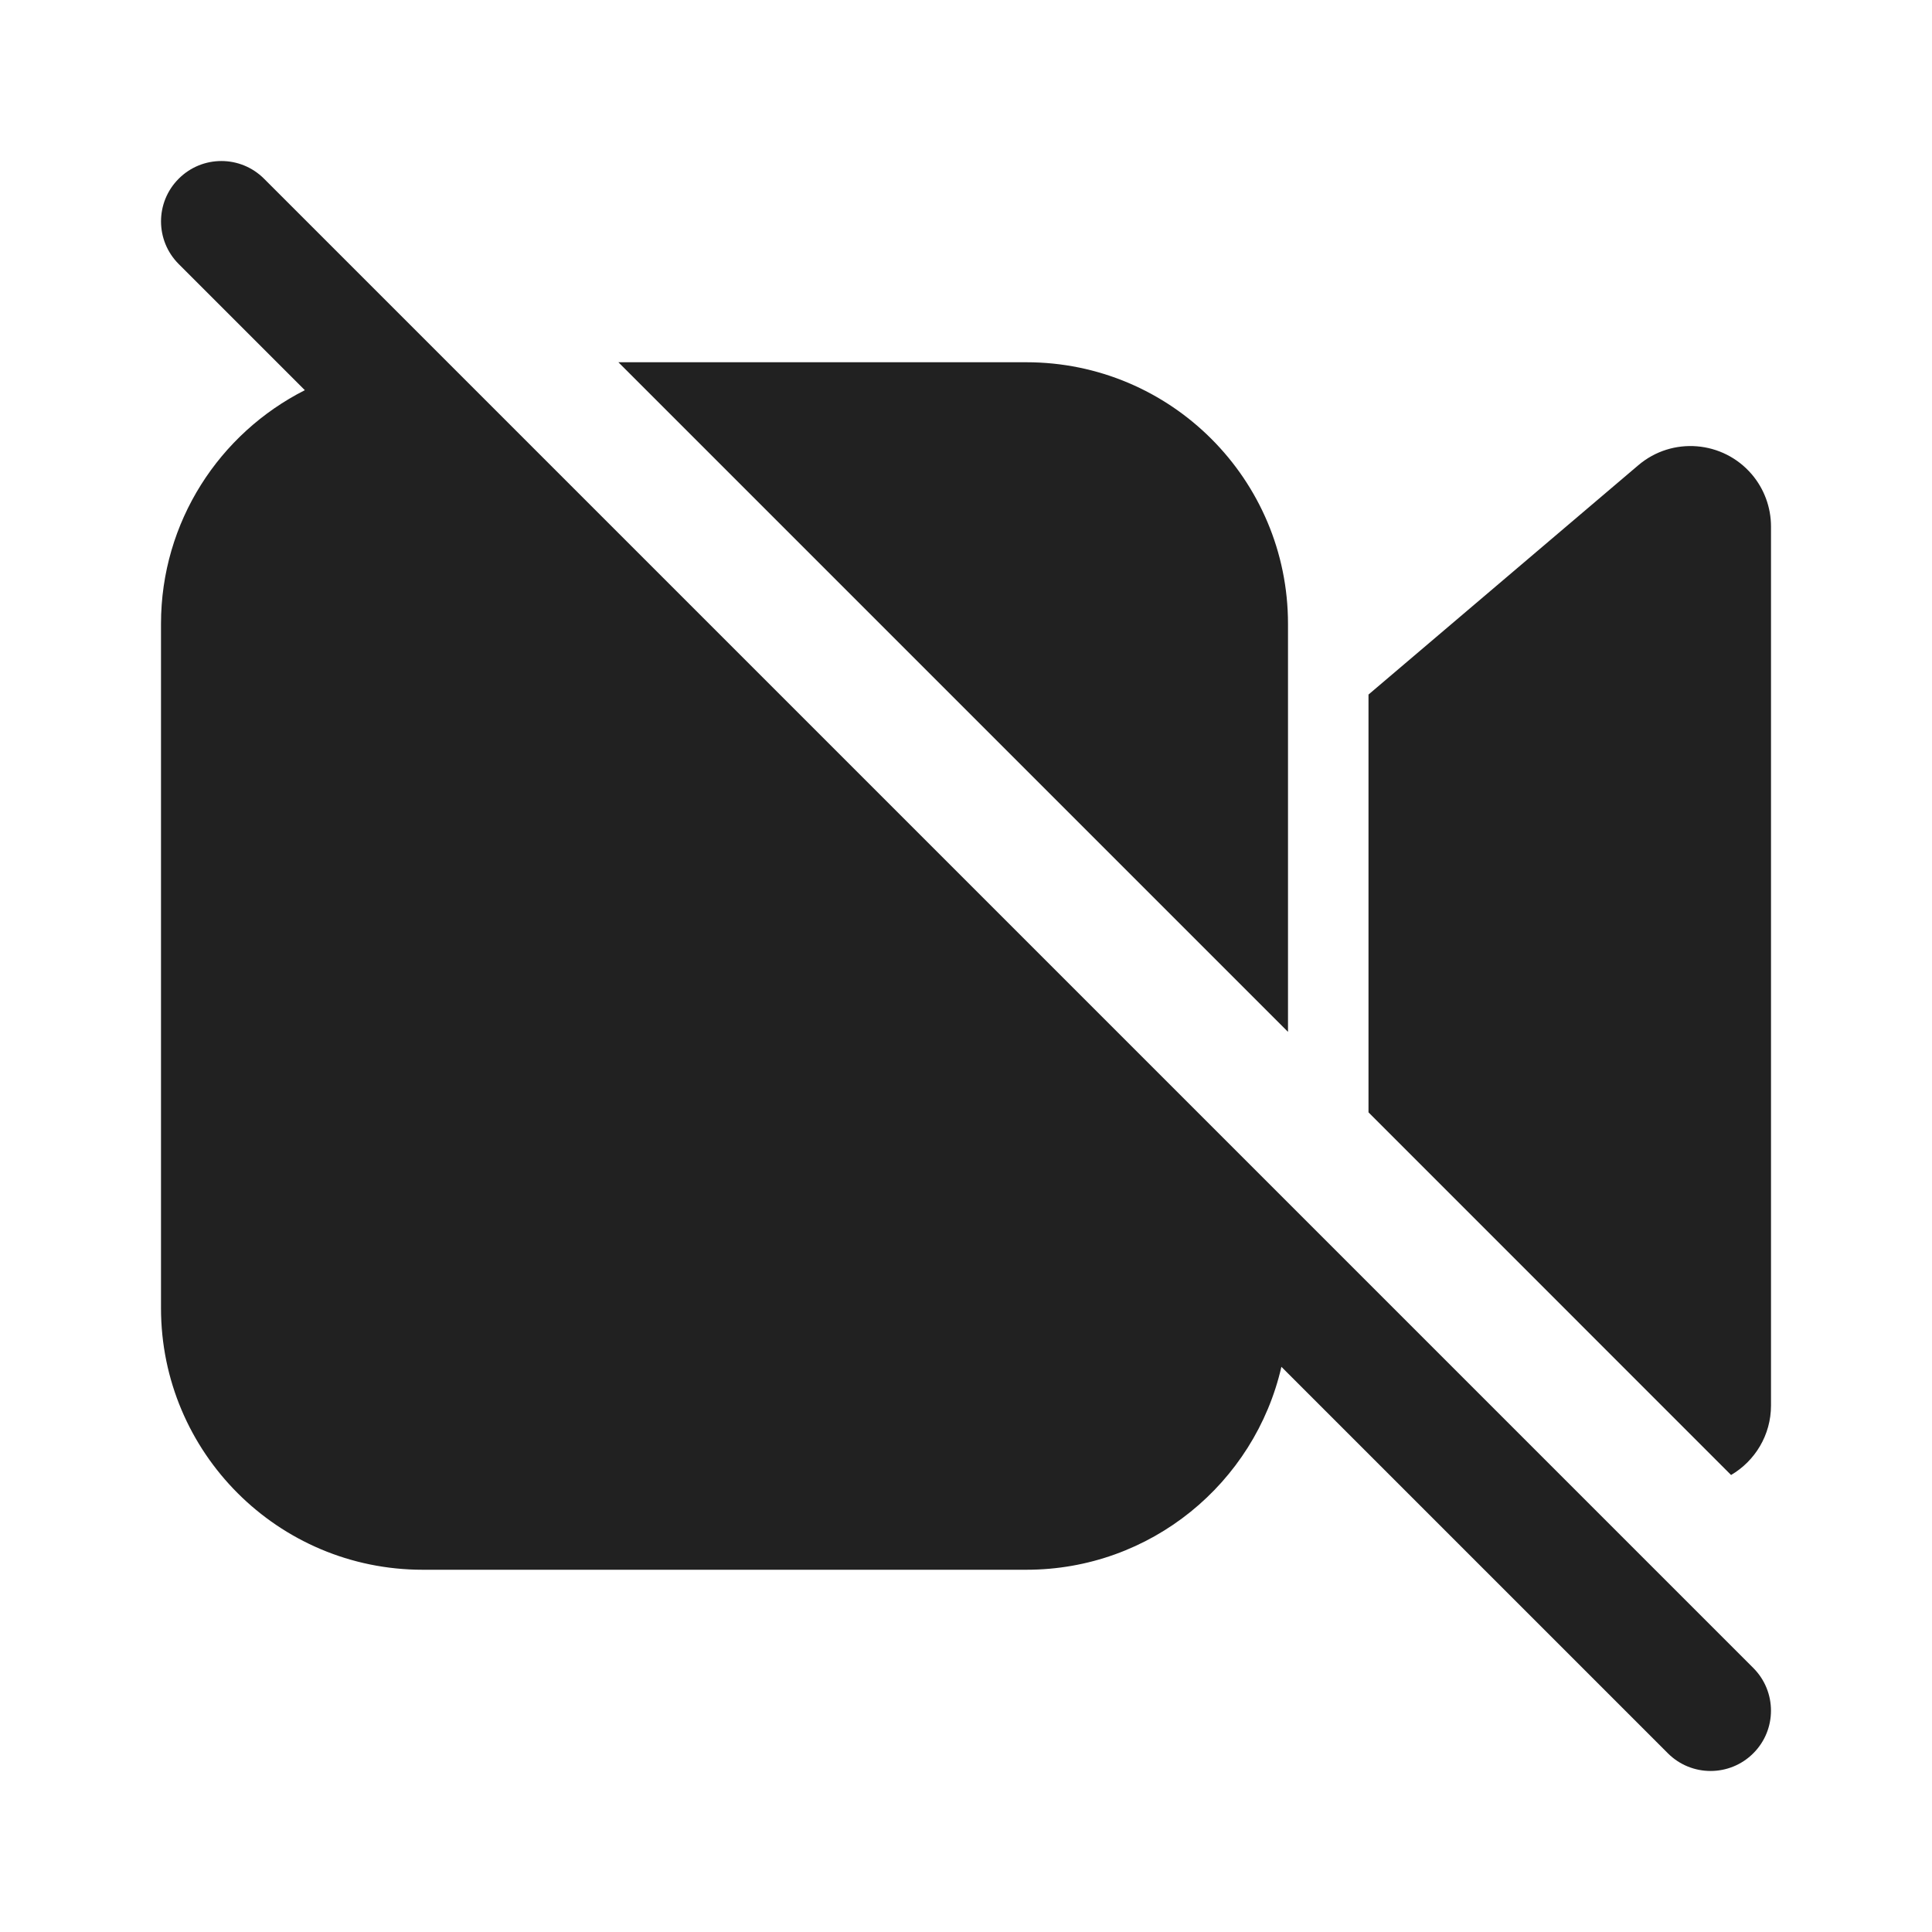
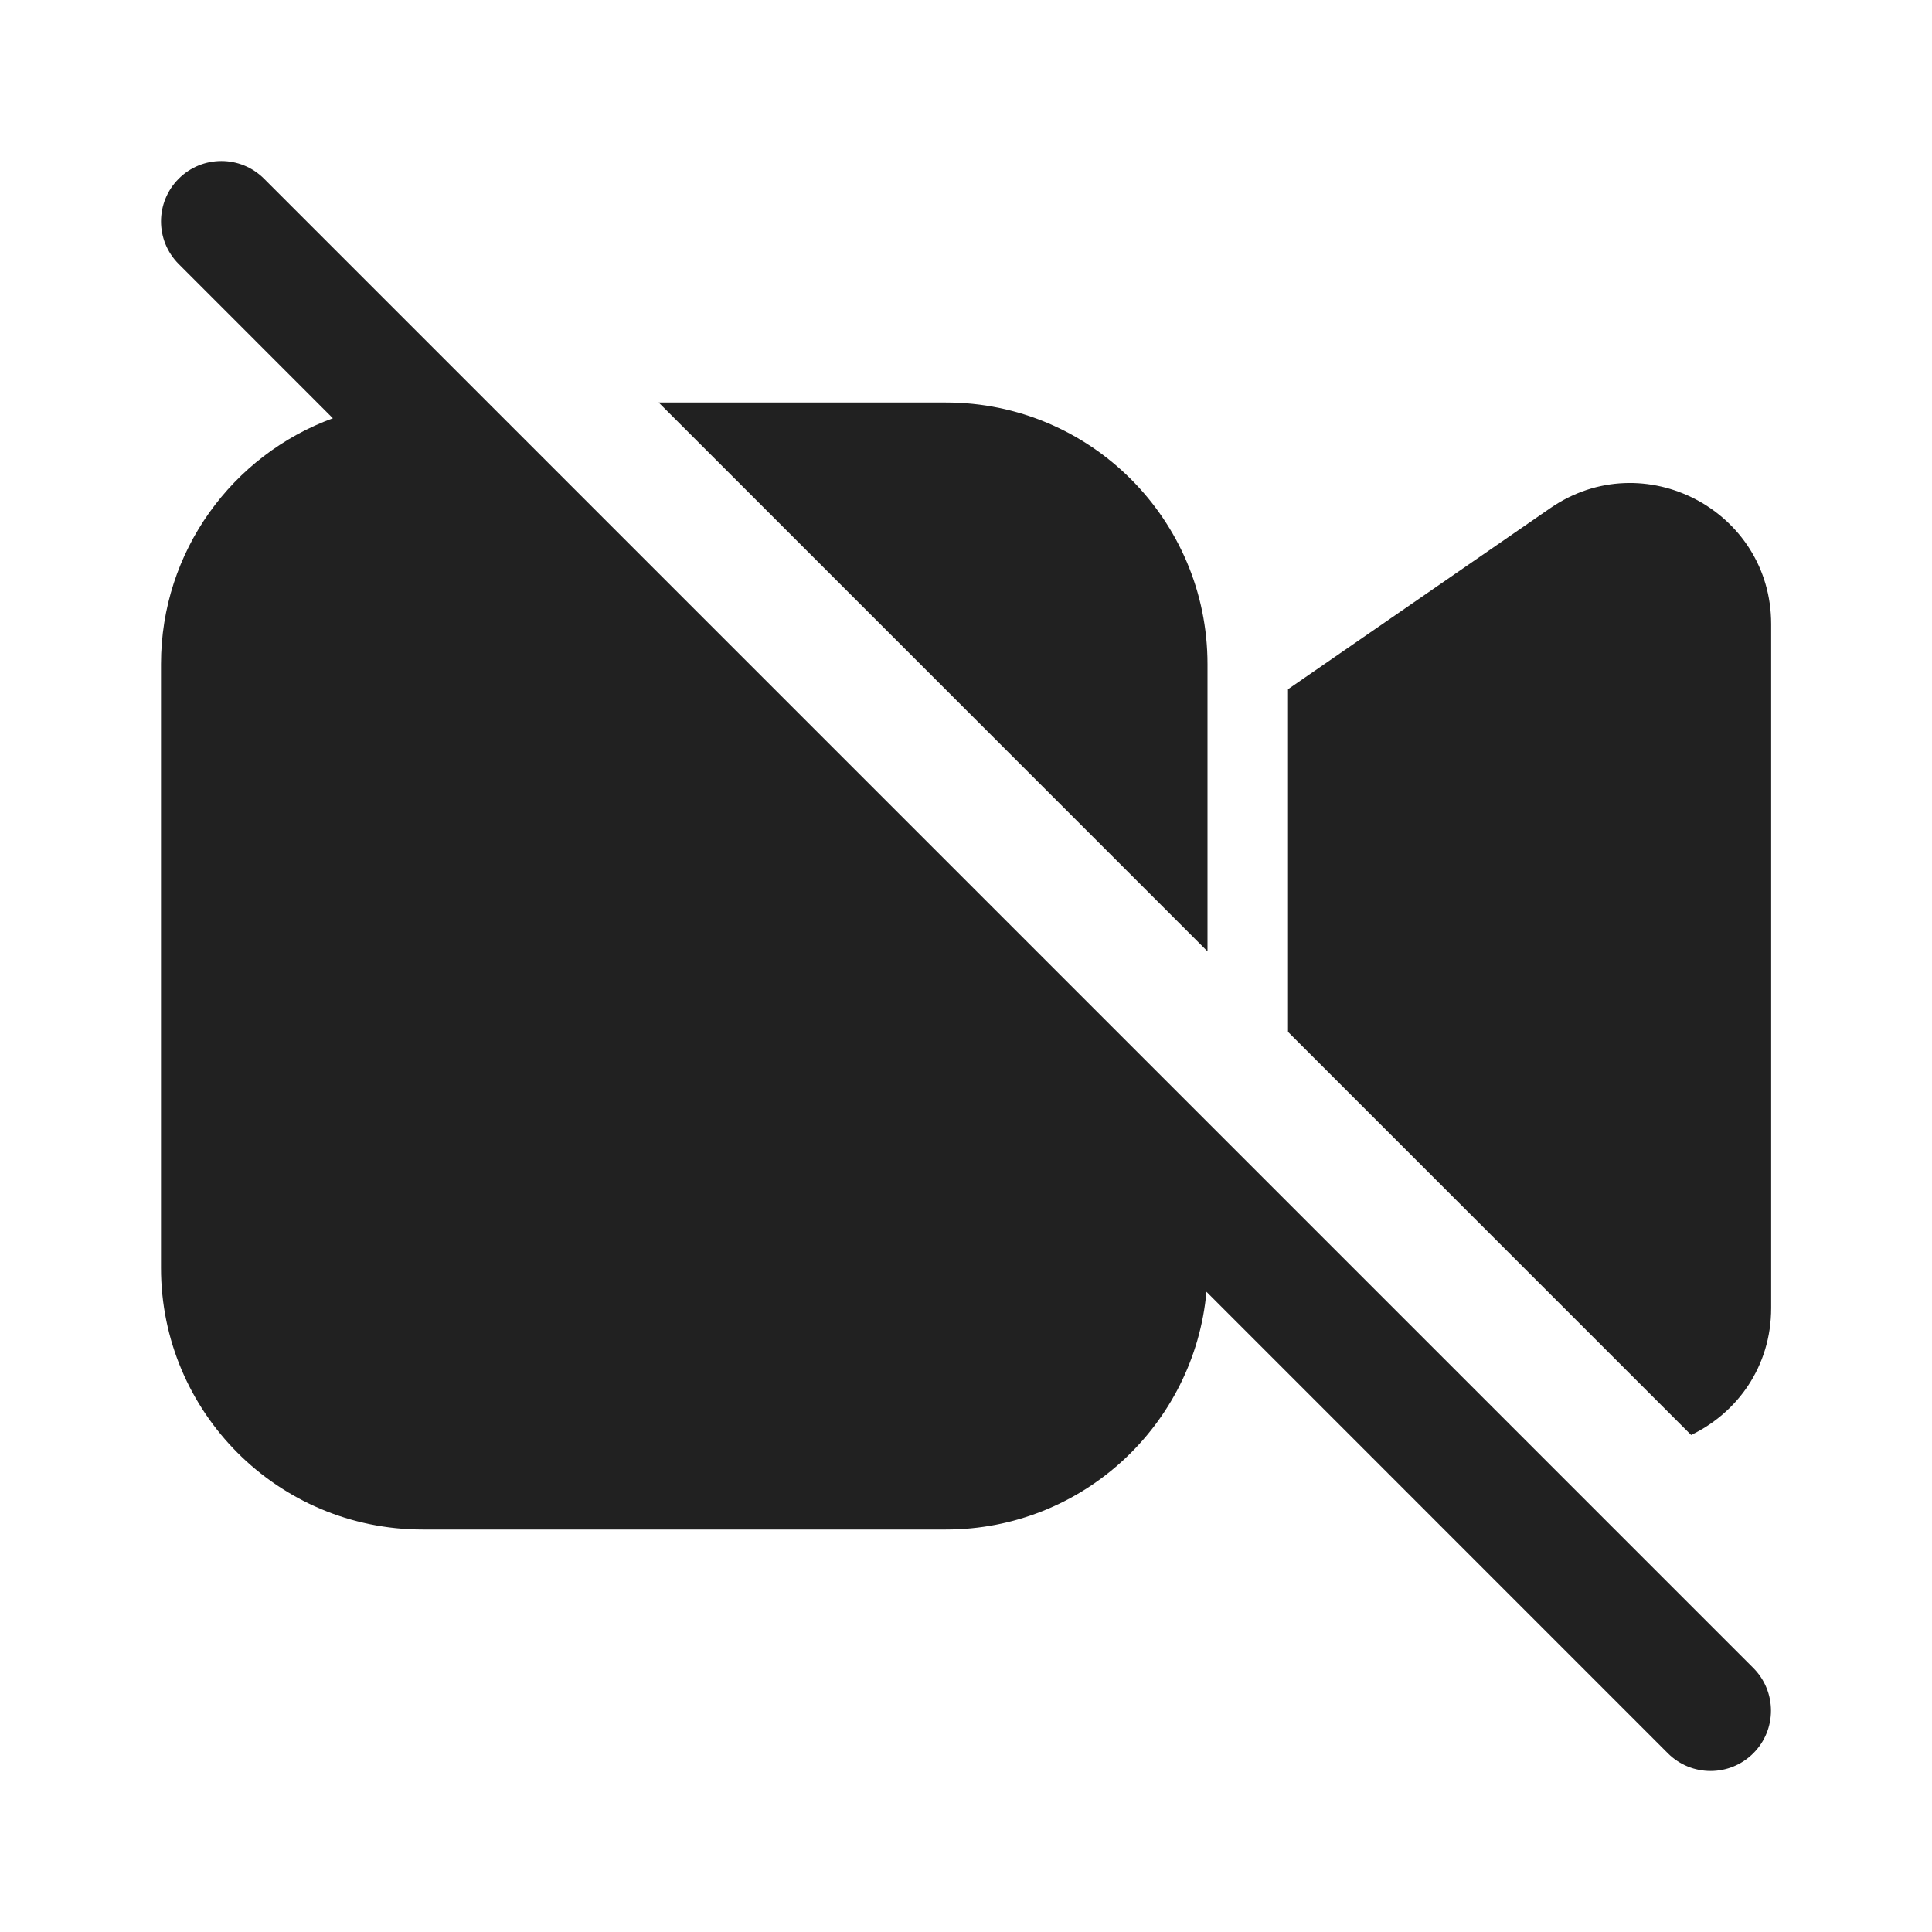
<svg xmlns="http://www.w3.org/2000/svg" width="24" height="24" viewBox="0 0 24 24" fill="none">
-   <path d="M3.28 2.22C2.987 1.927 2.513 1.927 2.22 2.22C1.927 2.513 1.927 2.987 2.22 3.28L3.787 4.847C2.727 5.383 2 6.481 2 7.75V16.25C2 18.045 3.455 19.5 5.25 19.5H12.75C14.294 19.5 15.587 18.423 15.918 16.979L20.719 21.78C21.012 22.073 21.487 22.073 21.78 21.78C22.073 21.488 22.073 21.013 21.78 20.72L3.28 2.22ZM17 13.818L21.504 18.323C21.801 18.149 22 17.827 22 17.459V6.541C22 6.304 21.916 6.074 21.762 5.893C21.404 5.473 20.773 5.421 20.352 5.779L17 8.628V13.818ZM7.682 4.5L16 12.818V7.75C16 5.955 14.545 4.5 12.75 4.5H7.682Z" fill="#212121" />
+   <path d="M3.28 2.22C2.987 1.927 2.513 1.927 2.22 2.22C1.927 2.513 1.927 2.987 2.22 3.28L4.135 5.196C2.889 5.651 2 6.847 2 8.25V15.75C2 17.545 3.455 19 5.25 19H11.75C13.445 19 14.836 17.703 14.987 16.047L20.719 21.78C21.012 22.073 21.487 22.073 21.78 21.78C22.073 21.488 22.073 21.013 21.78 20.72L3.28 2.22ZM16 12.818L21.008 17.826C21.578 17.552 22.002 16.978 22.002 16.248V7.753C22.002 6.342 20.418 5.511 19.257 6.313L16 8.562V12.818ZM8.182 5L15 11.818V8.25C15 6.455 13.545 5 11.75 5H8.182Z" fill="#212121" />
</svg>
